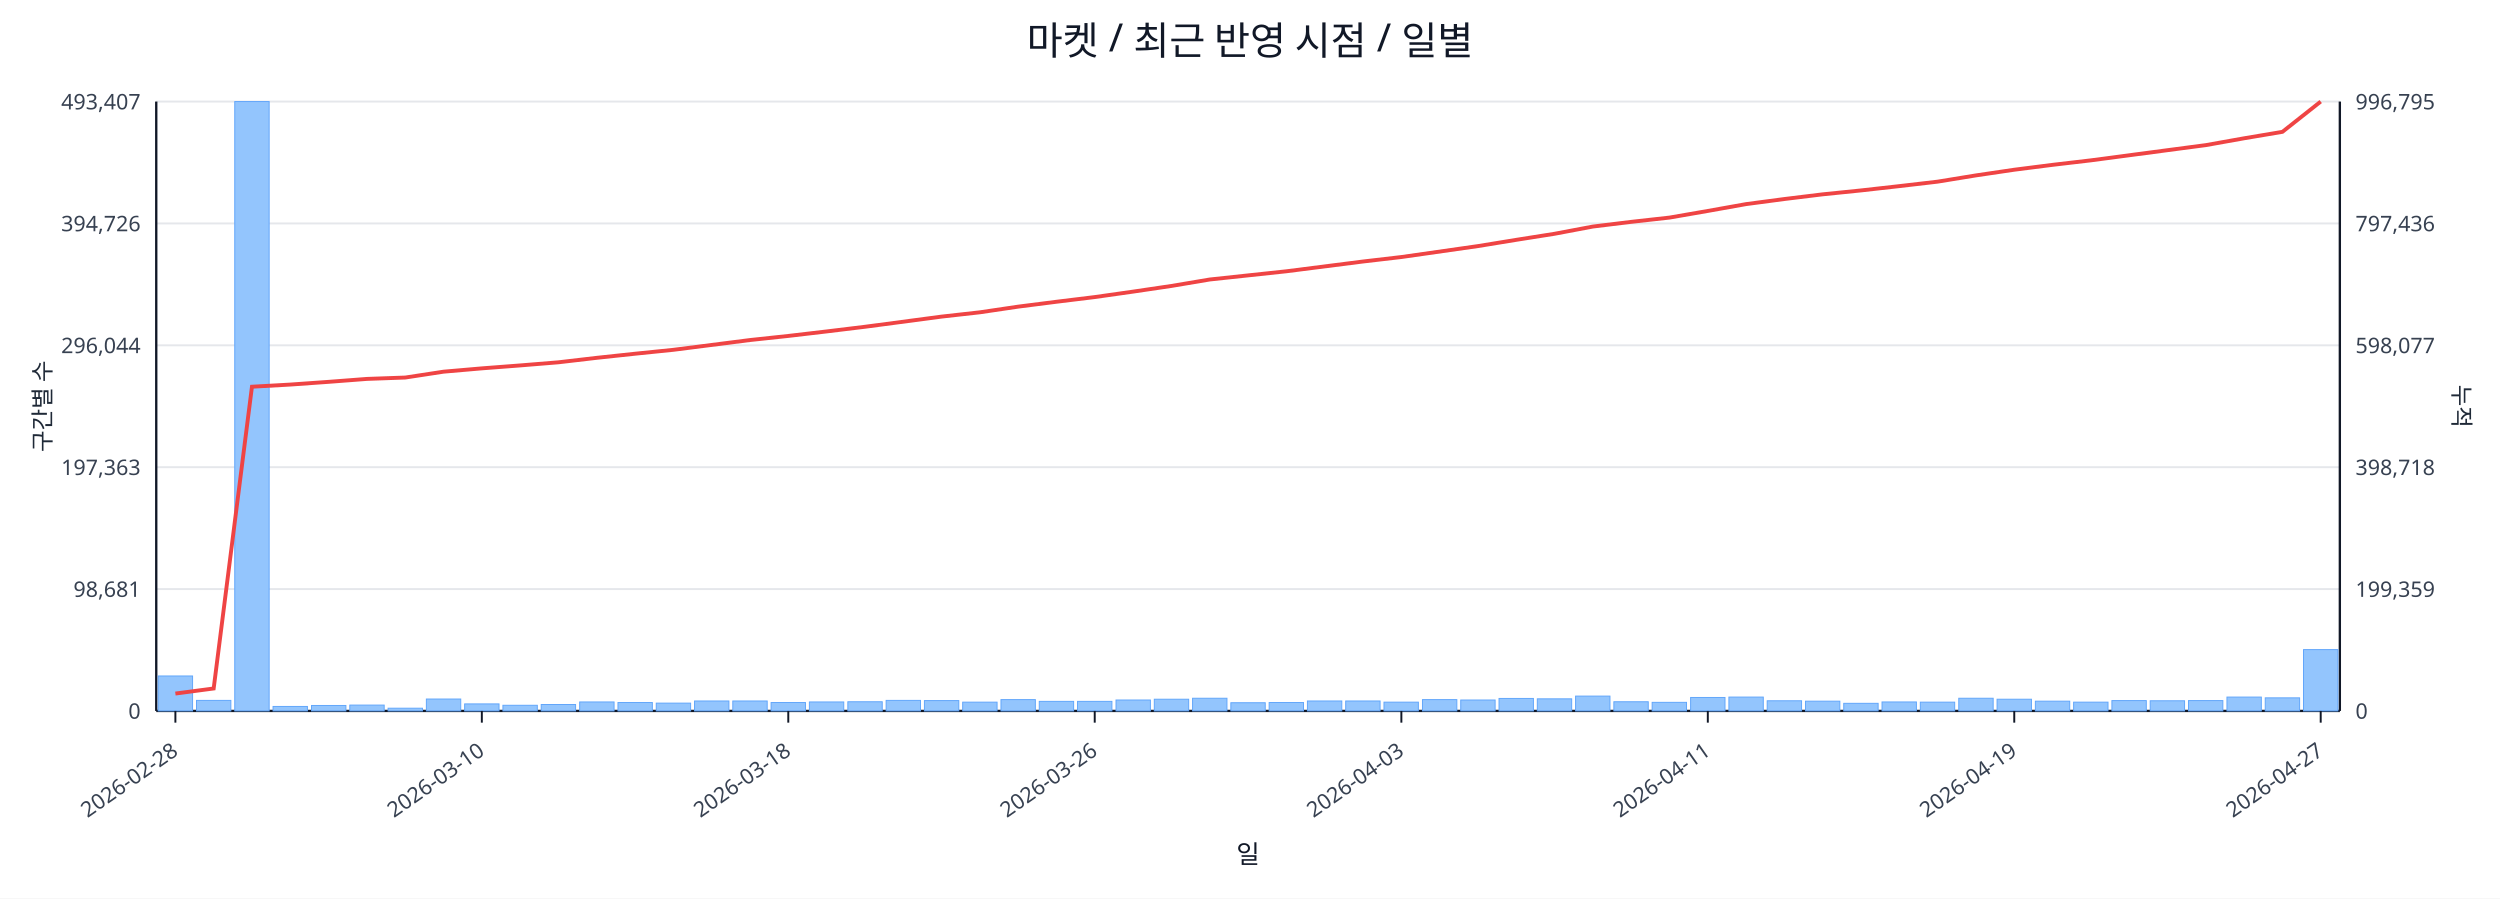
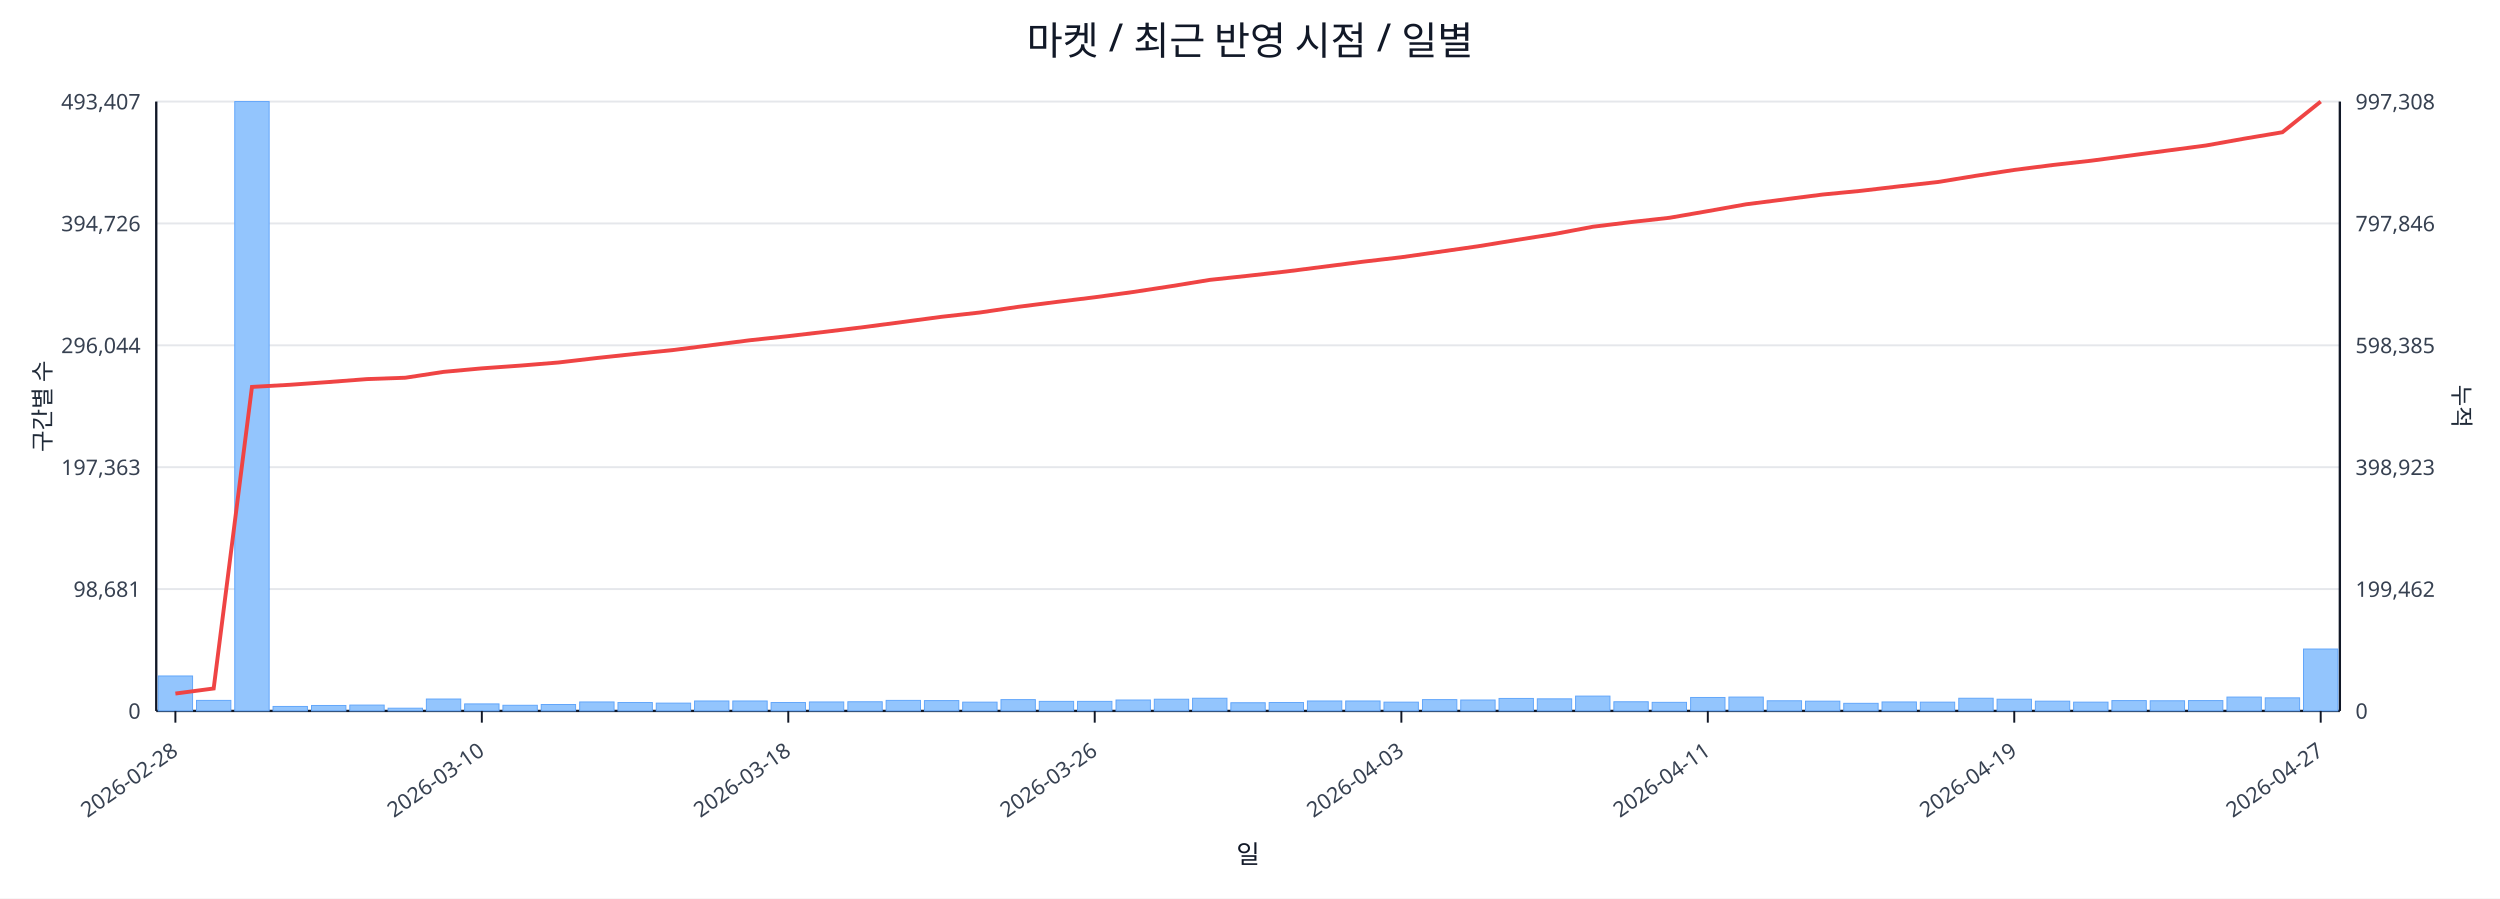
<svg xmlns="http://www.w3.org/2000/svg" width="1280" height="460" viewBox="0 0 1280 460">
  <rect x="0" y="0" width="100%" height="100%" fill="#ffffff" />
  <text x="640.0" y="28" font-size="20" text-anchor="middle" font-family="sans-serif" fill="#111827">마켓 / 최근 반영 시점 / 일별</text>
  <line x1="80.0" y1="52.0" x2="1198.0" y2="52.0" stroke="#e5e7eb" stroke-width="1" />
  <text x="72.0" y="56.0" font-size="11" text-anchor="end" font-family="sans-serif" fill="#374151">493,407</text>
-   <text x="1206.0" y="56.0" font-size="11" text-anchor="start" font-family="sans-serif" fill="#374151">996,795</text>
+   <text x="1206.0" y="56.0" font-size="11" text-anchor="start" font-family="sans-serif" fill="#374151">997,308</text>
  <line x1="80.0" y1="114.4" x2="1198.0" y2="114.4" stroke="#e5e7eb" stroke-width="1" />
  <text x="72.0" y="118.4" font-size="11" text-anchor="end" font-family="sans-serif" fill="#374151">394,726</text>
-   <text x="1206.0" y="118.4" font-size="11" text-anchor="start" font-family="sans-serif" fill="#374151">797,436</text>
+   <text x="1206.0" y="118.4" font-size="11" text-anchor="start" font-family="sans-serif" fill="#374151">797,846</text>
  <line x1="80.0" y1="176.8" x2="1198.0" y2="176.8" stroke="#e5e7eb" stroke-width="1" />
  <text x="72.0" y="180.8" font-size="11" text-anchor="end" font-family="sans-serif" fill="#374151">296,044</text>
-   <text x="1206.0" y="180.8" font-size="11" text-anchor="start" font-family="sans-serif" fill="#374151">598,077</text>
+   <text x="1206.0" y="180.8" font-size="11" text-anchor="start" font-family="sans-serif" fill="#374151">598,385</text>
  <line x1="80.0" y1="239.2" x2="1198.0" y2="239.2" stroke="#e5e7eb" stroke-width="1" />
  <text x="72.0" y="243.2" font-size="11" text-anchor="end" font-family="sans-serif" fill="#374151">197,363</text>
-   <text x="1206.0" y="243.2" font-size="11" text-anchor="start" font-family="sans-serif" fill="#374151">398,718</text>
+   <text x="1206.0" y="243.2" font-size="11" text-anchor="start" font-family="sans-serif" fill="#374151">398,923</text>
  <line x1="80.0" y1="301.6" x2="1198.0" y2="301.6" stroke="#e5e7eb" stroke-width="1" />
  <text x="72.0" y="305.6" font-size="11" text-anchor="end" font-family="sans-serif" fill="#374151">98,681</text>
-   <text x="1206.0" y="305.6" font-size="11" text-anchor="start" font-family="sans-serif" fill="#374151">199,359</text>
+   <text x="1206.0" y="305.6" font-size="11" text-anchor="start" font-family="sans-serif" fill="#374151">199,462</text>
  <line x1="80.0" y1="364.0" x2="1198.0" y2="364.0" stroke="#e5e7eb" stroke-width="1" />
  <text x="72.0" y="368.0" font-size="11" text-anchor="end" font-family="sans-serif" fill="#374151">0</text>
  <text x="1206.0" y="368.0" font-size="11" text-anchor="start" font-family="sans-serif" fill="#374151">0</text>
  <line x1="80.0" y1="364.0" x2="1198.0" y2="364.0" stroke="#111827" stroke-width="1.2" />
  <line x1="80.0" y1="52.0" x2="80.0" y2="364.0" stroke="#111827" stroke-width="1.2" />
  <line x1="1198.0" y1="52.0" x2="1198.0" y2="364.0" stroke="#111827" stroke-width="1.2" />
  <rect x="81.0" y="346.1" width="17.6" height="17.9" fill="#93c5fd" stroke="#60a5fa" stroke-width="0.5" />
  <rect x="100.6" y="358.6" width="17.6" height="5.4" fill="#93c5fd" stroke="#60a5fa" stroke-width="0.5" />
  <rect x="120.2" y="52.0" width="17.6" height="312.0" fill="#93c5fd" stroke="#60a5fa" stroke-width="0.5" />
  <rect x="139.8" y="361.7" width="17.6" height="2.3" fill="#93c5fd" stroke="#60a5fa" stroke-width="0.5" />
  <rect x="159.5" y="361.2" width="17.6" height="2.8" fill="#93c5fd" stroke="#60a5fa" stroke-width="0.5" />
  <rect x="179.1" y="361.0" width="17.6" height="3.0" fill="#93c5fd" stroke="#60a5fa" stroke-width="0.5" />
  <rect x="198.7" y="362.6" width="17.6" height="1.4" fill="#93c5fd" stroke="#60a5fa" stroke-width="0.5" />
  <rect x="218.3" y="357.9" width="17.6" height="6.1" fill="#93c5fd" stroke="#60a5fa" stroke-width="0.5" />
  <rect x="237.9" y="360.4" width="17.6" height="3.6" fill="#93c5fd" stroke="#60a5fa" stroke-width="0.5" />
  <rect x="257.5" y="361.1" width="17.6" height="2.9" fill="#93c5fd" stroke="#60a5fa" stroke-width="0.5" />
  <rect x="277.1" y="360.7" width="17.6" height="3.3" fill="#93c5fd" stroke="#60a5fa" stroke-width="0.5" />
  <rect x="296.8" y="359.4" width="17.6" height="4.6" fill="#93c5fd" stroke="#60a5fa" stroke-width="0.5" />
  <rect x="316.4" y="359.7" width="17.6" height="4.3" fill="#93c5fd" stroke="#60a5fa" stroke-width="0.5" />
  <rect x="336.0" y="360.0" width="17.6" height="4.0" fill="#93c5fd" stroke="#60a5fa" stroke-width="0.5" />
  <rect x="355.6" y="358.9" width="17.6" height="5.1" fill="#93c5fd" stroke="#60a5fa" stroke-width="0.5" />
  <rect x="375.2" y="358.9" width="17.6" height="5.1" fill="#93c5fd" stroke="#60a5fa" stroke-width="0.5" />
  <rect x="394.8" y="359.7" width="17.6" height="4.3" fill="#93c5fd" stroke="#60a5fa" stroke-width="0.5" />
  <rect x="414.4" y="359.4" width="17.6" height="4.6" fill="#93c5fd" stroke="#60a5fa" stroke-width="0.5" />
  <rect x="434.1" y="359.3" width="17.6" height="4.7" fill="#93c5fd" stroke="#60a5fa" stroke-width="0.5" />
  <rect x="453.7" y="358.6" width="17.6" height="5.4" fill="#93c5fd" stroke="#60a5fa" stroke-width="0.5" />
  <rect x="473.3" y="358.7" width="17.6" height="5.3" fill="#93c5fd" stroke="#60a5fa" stroke-width="0.5" />
  <rect x="492.9" y="359.5" width="17.6" height="4.5" fill="#93c5fd" stroke="#60a5fa" stroke-width="0.5" />
  <rect x="512.5" y="358.2" width="17.6" height="5.8" fill="#93c5fd" stroke="#60a5fa" stroke-width="0.5" />
  <rect x="532.1" y="359.1" width="17.6" height="4.9" fill="#93c5fd" stroke="#60a5fa" stroke-width="0.5" />
  <rect x="551.7" y="359.1" width="17.6" height="4.9" fill="#93c5fd" stroke="#60a5fa" stroke-width="0.5" />
  <rect x="571.4" y="358.4" width="17.6" height="5.6" fill="#93c5fd" stroke="#60a5fa" stroke-width="0.5" />
  <rect x="591.0" y="358.0" width="17.6" height="6.0" fill="#93c5fd" stroke="#60a5fa" stroke-width="0.5" />
  <rect x="610.6" y="357.5" width="17.6" height="6.5" fill="#93c5fd" stroke="#60a5fa" stroke-width="0.5" />
  <rect x="630.2" y="359.8" width="17.6" height="4.2" fill="#93c5fd" stroke="#60a5fa" stroke-width="0.5" />
  <rect x="649.8" y="359.7" width="17.6" height="4.3" fill="#93c5fd" stroke="#60a5fa" stroke-width="0.5" />
  <rect x="669.4" y="358.9" width="17.6" height="5.1" fill="#93c5fd" stroke="#60a5fa" stroke-width="0.5" />
  <rect x="689.0" y="358.9" width="17.6" height="5.1" fill="#93c5fd" stroke="#60a5fa" stroke-width="0.5" />
  <rect x="708.6" y="359.5" width="17.6" height="4.5" fill="#93c5fd" stroke="#60a5fa" stroke-width="0.5" />
  <rect x="728.3" y="358.2" width="17.6" height="5.8" fill="#93c5fd" stroke="#60a5fa" stroke-width="0.5" />
  <rect x="747.9" y="358.4" width="17.6" height="5.6" fill="#93c5fd" stroke="#60a5fa" stroke-width="0.5" />
  <rect x="767.5" y="357.6" width="17.6" height="6.4" fill="#93c5fd" stroke="#60a5fa" stroke-width="0.5" />
  <rect x="787.1" y="357.8" width="17.6" height="6.2" fill="#93c5fd" stroke="#60a5fa" stroke-width="0.5" />
  <rect x="806.7" y="356.4" width="17.6" height="7.6" fill="#93c5fd" stroke="#60a5fa" stroke-width="0.5" />
  <rect x="826.3" y="359.3" width="17.6" height="4.7" fill="#93c5fd" stroke="#60a5fa" stroke-width="0.5" />
  <rect x="845.9" y="359.6" width="17.6" height="4.4" fill="#93c5fd" stroke="#60a5fa" stroke-width="0.5" />
  <rect x="865.6" y="357.1" width="17.6" height="6.9" fill="#93c5fd" stroke="#60a5fa" stroke-width="0.5" />
  <rect x="885.2" y="356.9" width="17.6" height="7.1" fill="#93c5fd" stroke="#60a5fa" stroke-width="0.5" />
  <rect x="904.8" y="358.8" width="17.6" height="5.2" fill="#93c5fd" stroke="#60a5fa" stroke-width="0.5" />
  <rect x="924.4" y="359.0" width="17.6" height="5.0" fill="#93c5fd" stroke="#60a5fa" stroke-width="0.5" />
  <rect x="944.0" y="360.1" width="17.6" height="3.9" fill="#93c5fd" stroke="#60a5fa" stroke-width="0.5" />
  <rect x="963.6" y="359.4" width="17.6" height="4.6" fill="#93c5fd" stroke="#60a5fa" stroke-width="0.5" />
  <rect x="983.2" y="359.5" width="17.6" height="4.5" fill="#93c5fd" stroke="#60a5fa" stroke-width="0.5" />
  <rect x="1002.9" y="357.5" width="17.6" height="6.5" fill="#93c5fd" stroke="#60a5fa" stroke-width="0.5" />
  <rect x="1022.5" y="358.0" width="17.6" height="6.0" fill="#93c5fd" stroke="#60a5fa" stroke-width="0.5" />
  <rect x="1042.1" y="359.0" width="17.6" height="5.0" fill="#93c5fd" stroke="#60a5fa" stroke-width="0.5" />
  <rect x="1061.7" y="359.5" width="17.6" height="4.5" fill="#93c5fd" stroke="#60a5fa" stroke-width="0.5" />
  <rect x="1081.3" y="358.7" width="17.6" height="5.3" fill="#93c5fd" stroke="#60a5fa" stroke-width="0.5" />
  <rect x="1100.9" y="358.8" width="17.6" height="5.2" fill="#93c5fd" stroke="#60a5fa" stroke-width="0.5" />
  <rect x="1120.5" y="358.7" width="17.6" height="5.3" fill="#93c5fd" stroke="#60a5fa" stroke-width="0.5" />
  <rect x="1140.2" y="356.9" width="17.6" height="7.1" fill="#93c5fd" stroke="#60a5fa" stroke-width="0.5" />
  <rect x="1159.8" y="357.3" width="17.6" height="6.7" fill="#93c5fd" stroke="#60a5fa" stroke-width="0.5" />
-   <rect x="1179.4" y="332.6" width="17.6" height="31.4" fill="#93c5fd" stroke="#60a5fa" stroke-width="0.5" />
-   <polyline fill="none" stroke="#ef4444" stroke-width="2" points="89.8,355.1 109.4,352.5 129.0,198.0 148.6,196.9 168.3,195.5 187.9,194.0 207.5,193.3 227.1,190.3 246.7,188.6 266.3,187.1 285.9,185.5 305.6,183.2 325.2,181.1 344.8,179.1 364.4,176.6 384.0,174.1 403.6,172.0 423.2,169.7 442.9,167.3 462.5,164.7 482.1,162.1 501.7,159.9 521.3,157.0 540.9,154.5 560.5,152.1 580.2,149.3 599.8,146.4 619.4,143.1 639.0,141.0 658.6,138.9 678.2,136.4 697.8,133.9 717.5,131.6 737.1,128.8 756.7,126.0 776.3,122.8 795.9,119.7 815.5,116.0 835.1,113.6 854.8,111.4 874.4,108.0 894.0,104.5 913.6,101.9 933.2,99.5 952.8,97.5 972.4,95.3 992.1,93.0 1011.7,89.8 1031.3,86.9 1050.9,84.4 1070.5,82.1 1090.1,79.5 1109.7,76.9 1129.4,74.3 1149.0,70.8 1168.6,67.5 1188.2,52.0" />
+   <rect x="1179.4" y="332.3" width="17.6" height="31.7" fill="#93c5fd" stroke="#60a5fa" stroke-width="0.5" />
+   <polyline fill="none" stroke="#ef4444" stroke-width="2" points="89.8,355.1 109.4,352.5 129.0,198.1 148.6,197.0 168.3,195.6 187.9,194.1 207.5,193.4 227.1,190.4 246.7,188.6 266.3,187.2 285.9,185.6 305.6,183.3 325.2,181.2 344.8,179.2 364.4,176.7 384.0,174.2 403.6,172.1 423.2,169.8 442.9,167.4 462.5,164.8 482.1,162.2 501.7,160.0 521.3,157.1 540.9,154.6 560.5,152.2 580.2,149.5 599.8,146.5 619.4,143.3 639.0,141.2 658.6,139.0 678.2,136.5 697.8,134.0 717.5,131.7 737.1,128.9 756.7,126.1 776.3,122.9 795.9,119.8 815.5,116.1 835.1,113.7 854.8,111.5 874.4,108.1 894.0,104.6 913.6,102.1 933.2,99.6 952.8,97.7 972.4,95.4 992.1,93.2 1011.7,90.0 1031.3,87.0 1050.9,84.5 1070.5,82.3 1090.1,79.7 1109.7,77.1 1129.4,74.5 1149.0,71.0 1168.6,67.7 1188.2,52.0" />
  <line x1="89.8" y1="364.0" x2="89.8" y2="370.0" stroke="#111827" stroke-width="1" />
  <text x="91.8" y="386.0" font-size="11" text-anchor="end" transform="rotate(-35 91.8 386.0)" font-family="sans-serif" fill="#374151">2026-02-28</text>
  <line x1="246.7" y1="364.0" x2="246.7" y2="370.0" stroke="#111827" stroke-width="1" />
  <text x="248.7" y="386.0" font-size="11" text-anchor="end" transform="rotate(-35 248.7 386.0)" font-family="sans-serif" fill="#374151">2026-03-10</text>
  <line x1="403.6" y1="364.0" x2="403.6" y2="370.0" stroke="#111827" stroke-width="1" />
  <text x="405.6" y="386.0" font-size="11" text-anchor="end" transform="rotate(-35 405.6 386.0)" font-family="sans-serif" fill="#374151">2026-03-18</text>
  <line x1="560.5" y1="364.0" x2="560.5" y2="370.0" stroke="#111827" stroke-width="1" />
  <text x="562.5" y="386.0" font-size="11" text-anchor="end" transform="rotate(-35 562.5 386.0)" font-family="sans-serif" fill="#374151">2026-03-26</text>
  <line x1="717.5" y1="364.0" x2="717.5" y2="370.0" stroke="#111827" stroke-width="1" />
  <text x="719.5" y="386.0" font-size="11" text-anchor="end" transform="rotate(-35 719.5 386.0)" font-family="sans-serif" fill="#374151">2026-04-03</text>
  <line x1="874.4" y1="364.0" x2="874.4" y2="370.0" stroke="#111827" stroke-width="1" />
  <text x="876.4" y="386.0" font-size="11" text-anchor="end" transform="rotate(-35 876.4 386.0)" font-family="sans-serif" fill="#374151">2026-04-11</text>
  <line x1="1031.3" y1="364.0" x2="1031.3" y2="370.0" stroke="#111827" stroke-width="1" />
  <text x="1033.3" y="386.0" font-size="11" text-anchor="end" transform="rotate(-35 1033.3 386.0)" font-family="sans-serif" fill="#374151">2026-04-19</text>
  <line x1="1188.2" y1="364.0" x2="1188.2" y2="370.0" stroke="#111827" stroke-width="1" />
  <text x="1190.2" y="386.0" font-size="11" text-anchor="end" transform="rotate(-35 1190.2 386.0)" font-family="sans-serif" fill="#374151">2026-04-27</text>
  <text x="26" y="208.0" font-size="12" transform="rotate(-90 26 208.0)" text-anchor="middle" font-family="sans-serif" fill="#1f2937">구간별 수</text>
  <text x="1256.0" y="208.0" font-size="12" transform="rotate(90 1256.0 208.0)" text-anchor="middle" font-family="sans-serif" fill="#1f2937">누적</text>
  <text x="639.0" y="442.0" font-size="13" text-anchor="middle" font-family="sans-serif" fill="#111827">일</text>
</svg>
